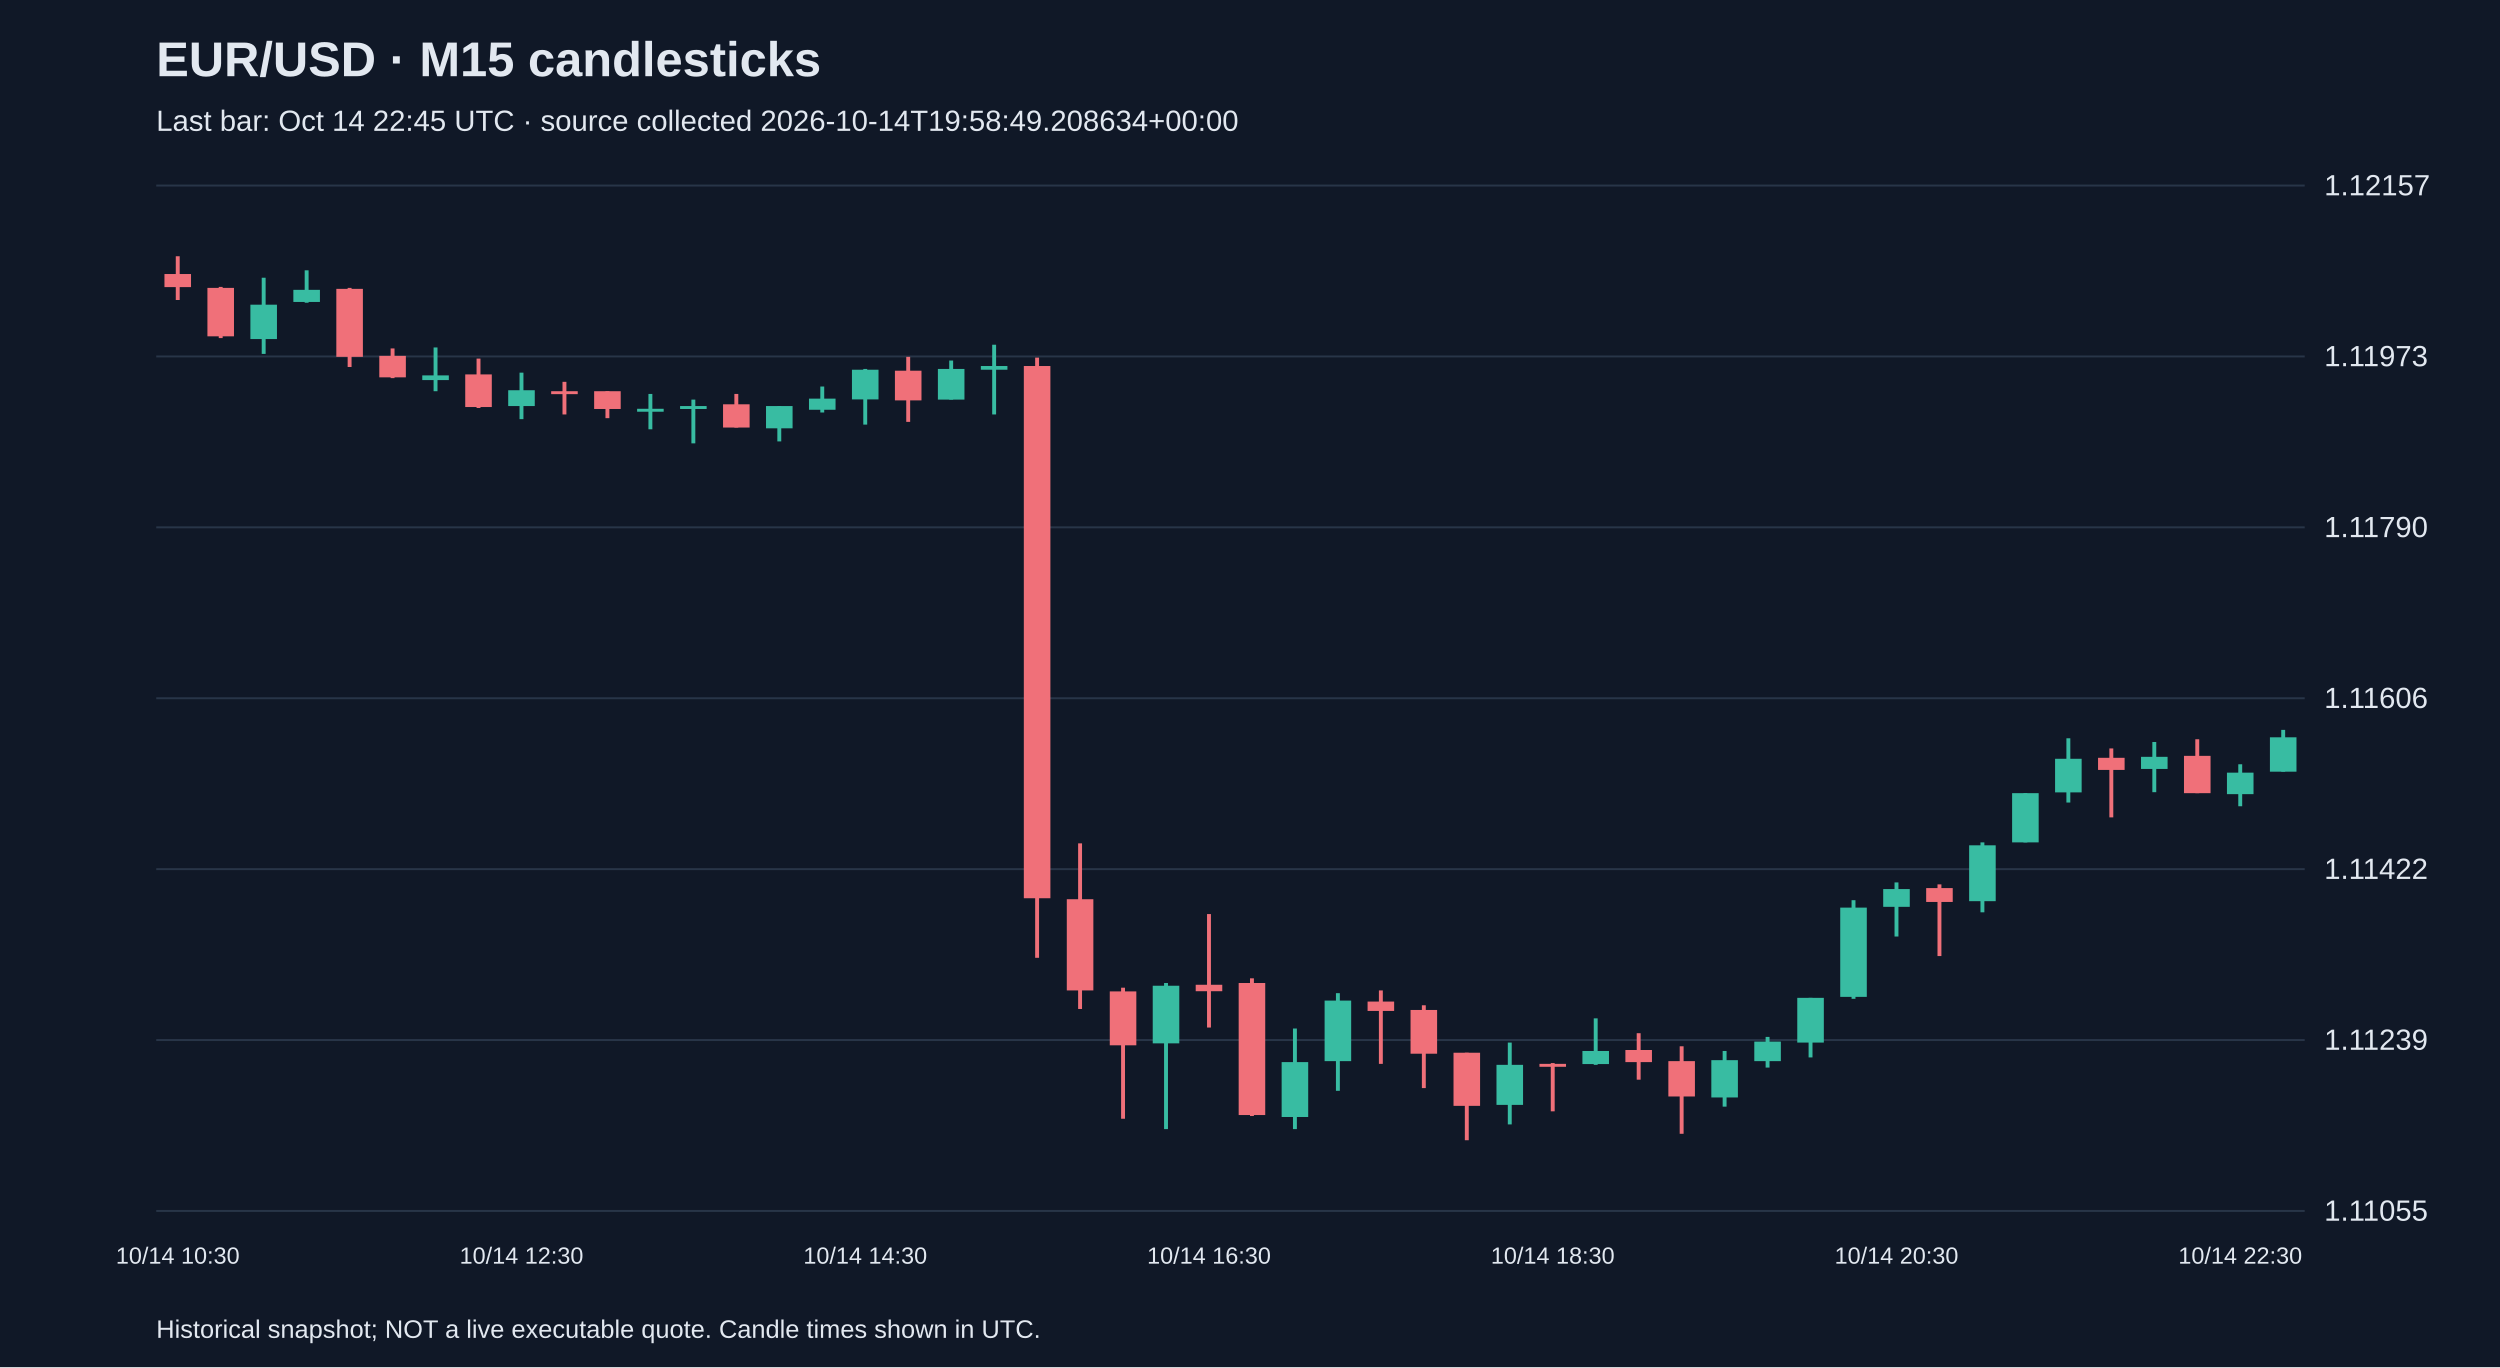
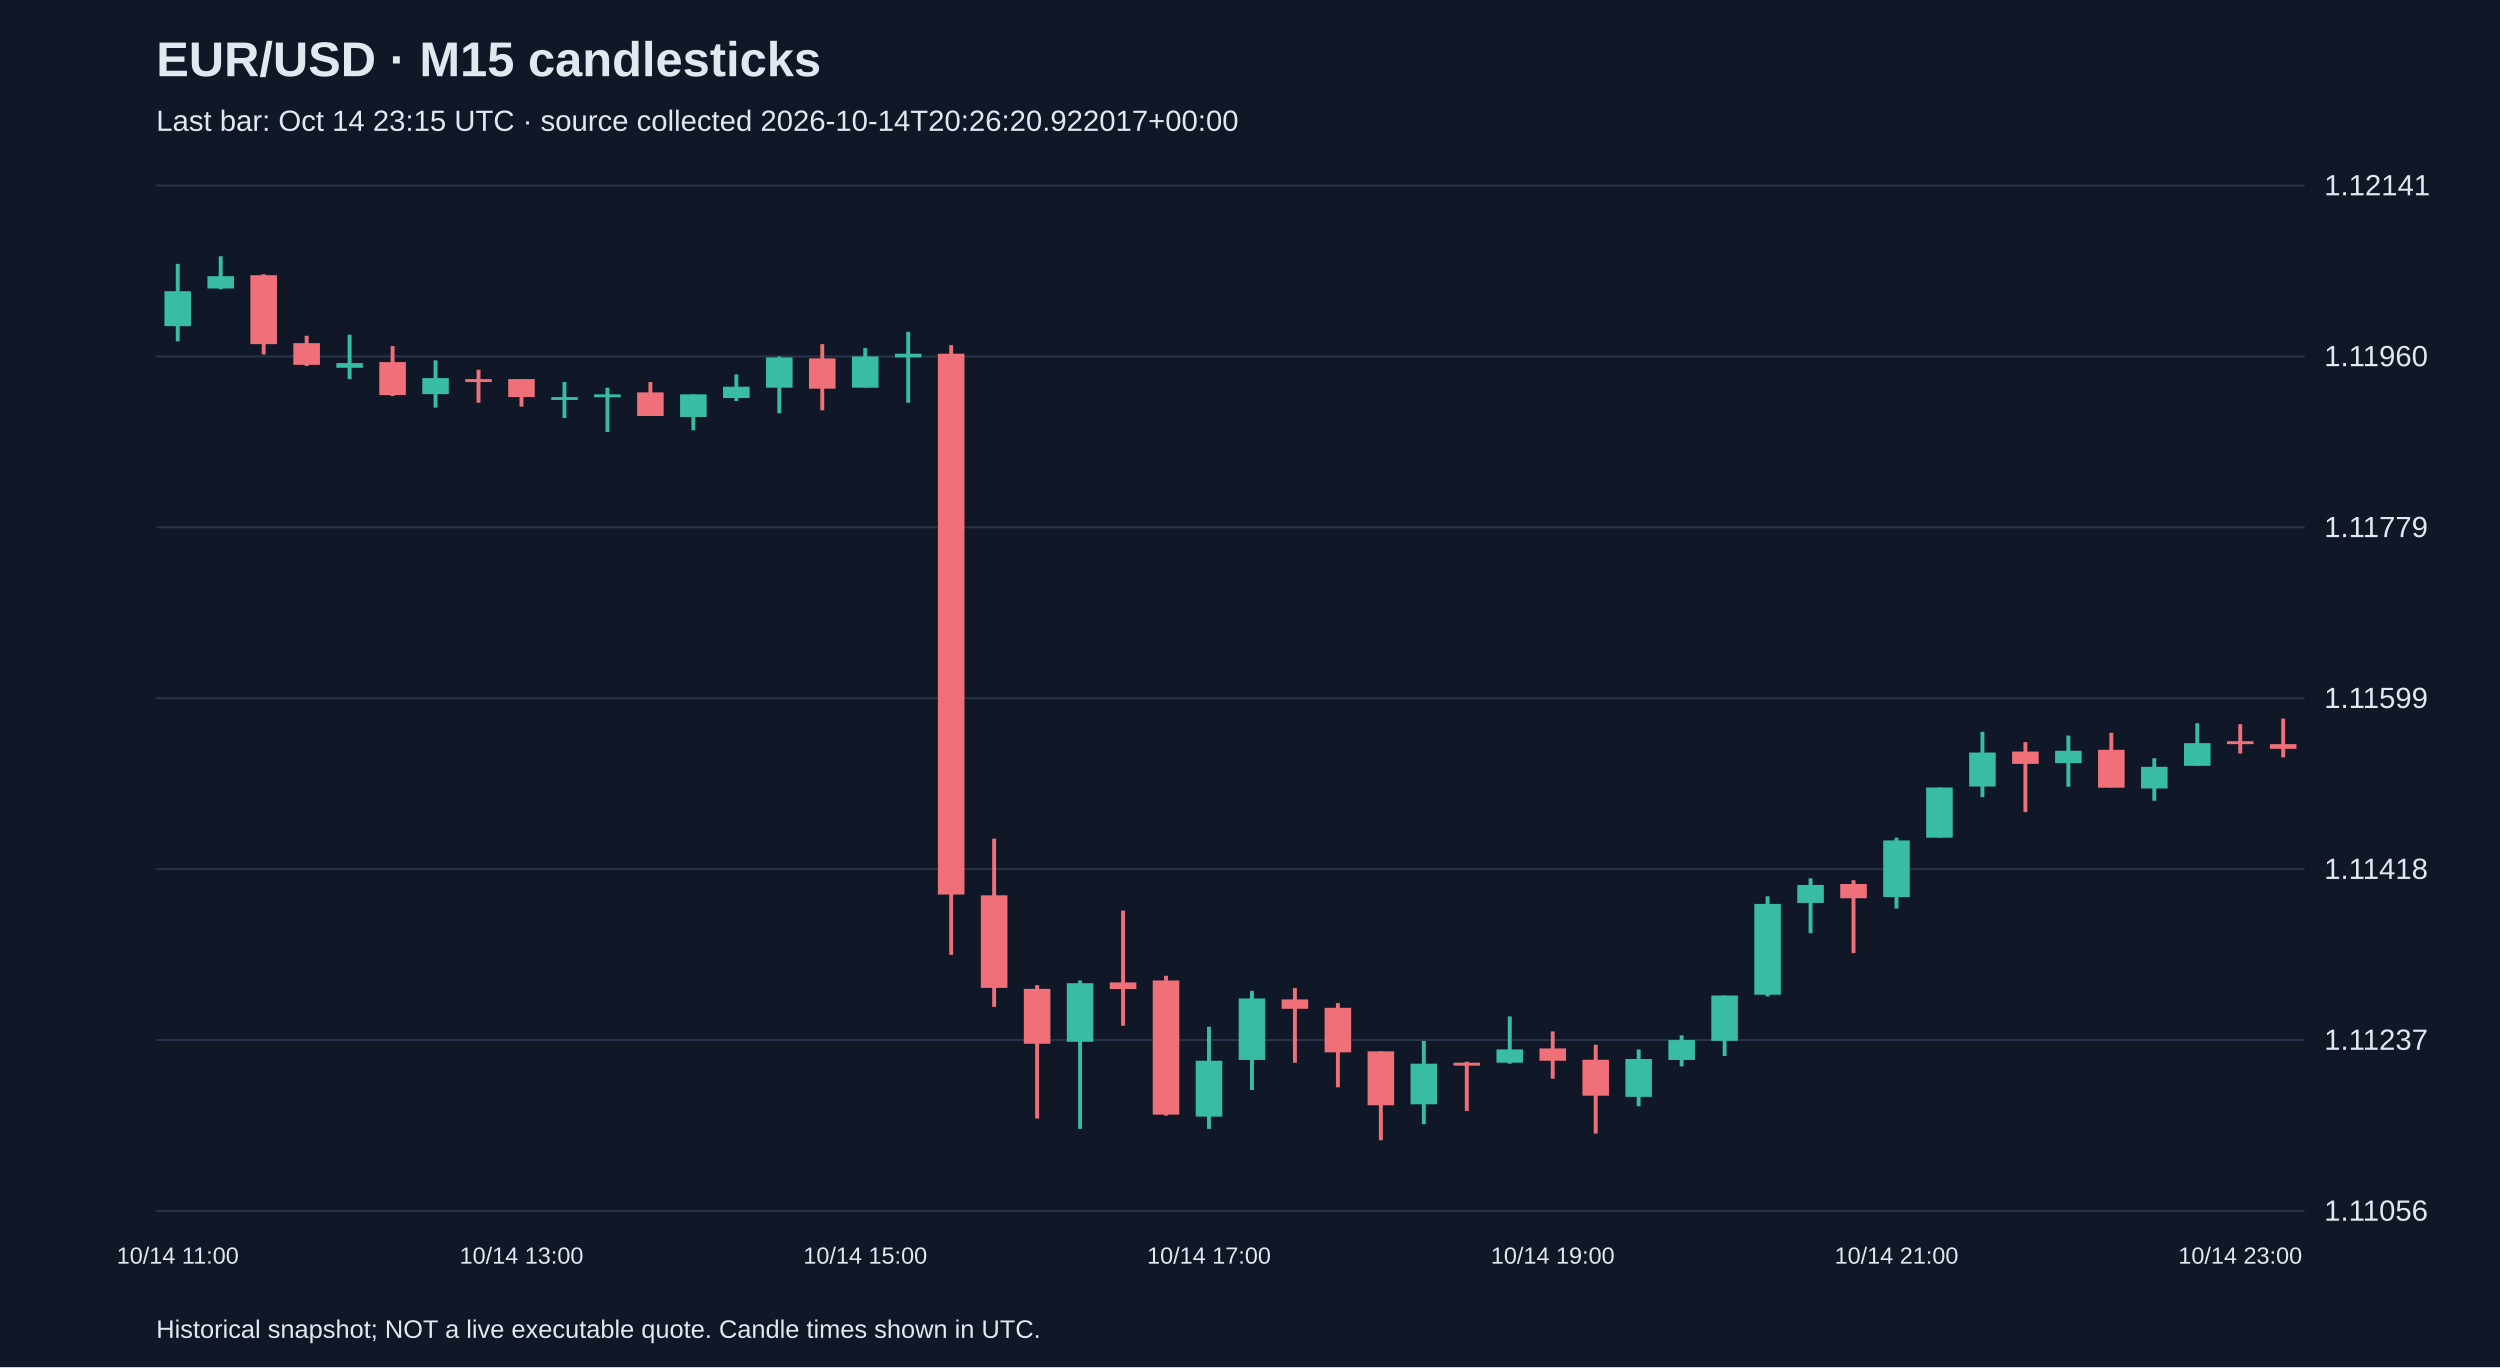
<svg xmlns="http://www.w3.org/2000/svg" viewBox="0 0 1280 700">
  <rect width="100%" height="100%" fill="#101827" />
  <style>text{font-family:Arial,sans-serif;fill:#e2e8f0}</style>
  <text x="80" y="39" font-size="25" font-weight="bold">EUR/USD · M15 candlesticks</text>
-   <text x="80" y="67" font-size="15" fill="#a6b1c5">Last bar: Oct 14 22:45 UTC · source collected 2026-10-14T19:58:49.208634+00:00</text>
+   <text x="80" y="67" font-size="15" fill="#a6b1c5">Last bar: Oct 14 23:15 UTC · source collected 2026-10-14T20:26:20.922017+00:00</text>
  <line x1="80" y1="620.0" x2="1180" y2="620.0" stroke="#283548" />
-   <text x="1190" y="625.0" font-size="15">1.11055</text>
+   <text x="1190" y="625.0" font-size="15">1.11056</text>
  <line x1="80" y1="532.5" x2="1180" y2="532.5" stroke="#283548" />
-   <text x="1190" y="537.5" font-size="15">1.11239</text>
+   <text x="1190" y="537.5" font-size="15">1.11237</text>
  <line x1="80" y1="445.0" x2="1180" y2="445.0" stroke="#283548" />
-   <text x="1190" y="450.0" font-size="15">1.11422</text>
+   <text x="1190" y="450.0" font-size="15">1.11418</text>
  <line x1="80" y1="357.5" x2="1180" y2="357.5" stroke="#283548" />
-   <text x="1190" y="362.5" font-size="15">1.11606</text>
+   <text x="1190" y="362.5" font-size="15">1.11599</text>
  <line x1="80" y1="270.0" x2="1180" y2="270.0" stroke="#283548" />
-   <text x="1190" y="275.0" font-size="15">1.11790</text>
+   <text x="1190" y="275.0" font-size="15">1.11779</text>
  <line x1="80" y1="182.5" x2="1180" y2="182.5" stroke="#283548" />
-   <text x="1190" y="187.5" font-size="15">1.11973</text>
+   <text x="1190" y="187.5" font-size="15">1.11960</text>
  <line x1="80" y1="95.0" x2="1180" y2="95.0" stroke="#283548" />
-   <text x="1190" y="100.0" font-size="15">1.12157</text>
-   <line x1="91.0" y1="131.2" x2="91.0" y2="153.6" stroke="#f07079" stroke-width="2" />
-   <rect x="84.2" y="140.3" width="13.6" height="6.7" fill="#f07079" />
-   <text x="91.0" y="647" text-anchor="middle" font-size="12">10/14 10:30</text>
-   <line x1="113.0" y1="146.9" x2="113.0" y2="173.1" stroke="#f07079" stroke-width="2" />
-   <rect x="106.2" y="147.4" width="13.6" height="24.8" fill="#f07079" />
-   <line x1="135.0" y1="142.2" x2="135.0" y2="181.2" stroke="#38bca2" stroke-width="2" />
-   <rect x="128.2" y="156.0" width="13.6" height="17.6" fill="#38bca2" />
-   <line x1="157.0" y1="138.4" x2="157.0" y2="155.0" stroke="#38bca2" stroke-width="2" />
-   <rect x="150.2" y="148.4" width="13.6" height="6.2" fill="#38bca2" />
-   <line x1="179.0" y1="147.4" x2="179.0" y2="187.9" stroke="#f07079" stroke-width="2" />
-   <rect x="172.2" y="147.9" width="13.6" height="34.8" fill="#f07079" />
-   <line x1="201.0" y1="178.4" x2="201.0" y2="193.6" stroke="#f07079" stroke-width="2" />
-   <rect x="194.2" y="182.2" width="13.6" height="11.0" fill="#f07079" />
-   <line x1="223.0" y1="177.9" x2="223.0" y2="200.3" stroke="#38bca2" stroke-width="2" />
-   <rect x="216.2" y="192.2" width="13.6" height="2.4" fill="#38bca2" />
-   <line x1="245.0" y1="183.6" x2="245.0" y2="208.9" stroke="#f07079" stroke-width="2" />
-   <rect x="238.2" y="191.7" width="13.6" height="16.7" fill="#f07079" />
-   <line x1="267.0" y1="190.8" x2="267.0" y2="214.6" stroke="#38bca2" stroke-width="2" />
-   <rect x="260.2" y="199.8" width="13.6" height="8.1" fill="#38bca2" />
-   <text x="267.0" y="647" text-anchor="middle" font-size="12">10/14 12:30</text>
-   <line x1="289.0" y1="195.5" x2="289.0" y2="212.2" stroke="#f07079" stroke-width="2" />
-   <rect x="282.2" y="200.3" width="13.6" height="1.5" fill="#f07079" />
-   <line x1="311.0" y1="200.3" x2="311.0" y2="214.1" stroke="#f07079" stroke-width="2" />
-   <rect x="304.2" y="200.3" width="13.6" height="9.1" fill="#f07079" />
-   <line x1="333.0" y1="201.7" x2="333.0" y2="219.8" stroke="#38bca2" stroke-width="2" />
-   <rect x="326.2" y="209.3" width="13.6" height="1.5" fill="#38bca2" />
-   <line x1="355.0" y1="204.6" x2="355.0" y2="227.0" stroke="#38bca2" stroke-width="2" />
-   <rect x="348.2" y="207.9" width="13.6" height="1.5" fill="#38bca2" />
-   <line x1="377.0" y1="201.7" x2="377.0" y2="218.9" stroke="#f07079" stroke-width="2" />
-   <rect x="370.2" y="207.0" width="13.6" height="11.9" fill="#f07079" />
-   <line x1="399.0" y1="207.9" x2="399.0" y2="226.0" stroke="#38bca2" stroke-width="2" />
-   <rect x="392.2" y="207.9" width="13.6" height="11.4" fill="#38bca2" />
-   <line x1="421.0" y1="197.9" x2="421.0" y2="211.2" stroke="#38bca2" stroke-width="2" />
-   <rect x="414.2" y="204.1" width="13.6" height="5.7" fill="#38bca2" />
-   <line x1="443.0" y1="188.9" x2="443.0" y2="217.4" stroke="#38bca2" stroke-width="2" />
-   <rect x="436.2" y="189.3" width="13.6" height="15.2" fill="#38bca2" />
-   <text x="443.0" y="647" text-anchor="middle" font-size="12">10/14 14:30</text>
-   <line x1="465.0" y1="182.7" x2="465.0" y2="216.0" stroke="#f07079" stroke-width="2" />
-   <rect x="458.2" y="189.8" width="13.6" height="15.2" fill="#f07079" />
-   <line x1="487.0" y1="184.6" x2="487.0" y2="204.6" stroke="#38bca2" stroke-width="2" />
-   <rect x="480.2" y="188.9" width="13.6" height="15.7" fill="#38bca2" />
-   <line x1="509.0" y1="176.5" x2="509.0" y2="212.2" stroke="#38bca2" stroke-width="2" />
-   <rect x="502.2" y="187.4" width="13.6" height="1.9" fill="#38bca2" />
-   <line x1="531.0" y1="183.1" x2="531.0" y2="490.4" stroke="#f07079" stroke-width="2" />
-   <rect x="524.2" y="187.4" width="13.6" height="272.5" fill="#f07079" />
-   <line x1="553.0" y1="431.8" x2="553.0" y2="516.6" stroke="#f07079" stroke-width="2" />
-   <rect x="546.2" y="460.4" width="13.6" height="46.7" fill="#f07079" />
-   <line x1="575.0" y1="505.7" x2="575.0" y2="572.8" stroke="#f07079" stroke-width="2" />
-   <rect x="568.2" y="507.6" width="13.6" height="27.6" fill="#f07079" />
-   <line x1="597.0" y1="503.3" x2="597.0" y2="578.1" stroke="#38bca2" stroke-width="2" />
-   <rect x="590.2" y="504.7" width="13.6" height="29.5" fill="#38bca2" />
-   <line x1="619.0" y1="468.0" x2="619.0" y2="526.1" stroke="#f07079" stroke-width="2" />
-   <rect x="612.2" y="504.2" width="13.6" height="3.3" fill="#f07079" />
-   <text x="619.0" y="647" text-anchor="middle" font-size="12">10/14 16:30</text>
-   <line x1="641.0" y1="500.9" x2="641.0" y2="571.4" stroke="#f07079" stroke-width="2" />
-   <rect x="634.2" y="503.3" width="13.6" height="67.6" fill="#f07079" />
-   <line x1="663.0" y1="526.6" x2="663.0" y2="578.1" stroke="#38bca2" stroke-width="2" />
-   <rect x="656.2" y="543.8" width="13.6" height="28.1" fill="#38bca2" />
-   <line x1="685.0" y1="508.5" x2="685.0" y2="558.5" stroke="#38bca2" stroke-width="2" />
-   <rect x="678.2" y="512.3" width="13.6" height="31.0" fill="#38bca2" />
-   <line x1="707.0" y1="507.1" x2="707.0" y2="544.7" stroke="#f07079" stroke-width="2" />
-   <rect x="700.2" y="512.8" width="13.6" height="4.8" fill="#f07079" />
-   <line x1="729.0" y1="514.7" x2="729.0" y2="557.1" stroke="#f07079" stroke-width="2" />
-   <rect x="722.2" y="517.1" width="13.6" height="22.4" fill="#f07079" />
-   <line x1="751.0" y1="539.0" x2="751.0" y2="583.8" stroke="#f07079" stroke-width="2" />
-   <rect x="744.2" y="539.0" width="13.6" height="27.2" fill="#f07079" />
-   <line x1="773.0" y1="533.8" x2="773.0" y2="575.7" stroke="#38bca2" stroke-width="2" />
-   <rect x="766.2" y="545.2" width="13.6" height="20.5" fill="#38bca2" />
-   <line x1="795.0" y1="544.3" x2="795.0" y2="569.0" stroke="#f07079" stroke-width="2" />
-   <rect x="788.2" y="544.7" width="13.6" height="1.5" fill="#f07079" />
-   <text x="795.0" y="647" text-anchor="middle" font-size="12">10/14 18:30</text>
-   <line x1="817.0" y1="521.4" x2="817.0" y2="545.2" stroke="#38bca2" stroke-width="2" />
-   <rect x="810.2" y="538.1" width="13.6" height="6.7" fill="#38bca2" />
-   <line x1="839.0" y1="529.0" x2="839.0" y2="552.8" stroke="#f07079" stroke-width="2" />
-   <rect x="832.2" y="537.6" width="13.6" height="6.2" fill="#f07079" />
-   <line x1="861.0" y1="535.7" x2="861.0" y2="580.5" stroke="#f07079" stroke-width="2" />
-   <rect x="854.2" y="543.3" width="13.6" height="18.1" fill="#f07079" />
-   <line x1="883.0" y1="538.1" x2="883.0" y2="566.6" stroke="#38bca2" stroke-width="2" />
-   <rect x="876.2" y="542.8" width="13.6" height="19.1" fill="#38bca2" />
-   <line x1="905.0" y1="530.9" x2="905.0" y2="546.6" stroke="#38bca2" stroke-width="2" />
-   <rect x="898.2" y="533.3" width="13.6" height="10.0" fill="#38bca2" />
-   <line x1="927.0" y1="510.9" x2="927.0" y2="541.4" stroke="#38bca2" stroke-width="2" />
-   <rect x="920.2" y="510.9" width="13.6" height="22.9" fill="#38bca2" />
-   <line x1="949.0" y1="460.9" x2="949.0" y2="511.4" stroke="#38bca2" stroke-width="2" />
-   <rect x="942.2" y="464.7" width="13.6" height="45.7" fill="#38bca2" />
-   <line x1="971.0" y1="451.8" x2="971.0" y2="479.5" stroke="#38bca2" stroke-width="2" />
-   <rect x="964.2" y="455.2" width="13.6" height="9.1" fill="#38bca2" />
-   <text x="971.0" y="647" text-anchor="middle" font-size="12">10/14 20:30</text>
-   <line x1="993.0" y1="452.8" x2="993.0" y2="489.5" stroke="#f07079" stroke-width="2" />
-   <rect x="986.2" y="454.7" width="13.6" height="7.1" fill="#f07079" />
-   <line x1="1015.0" y1="431.3" x2="1015.0" y2="467.1" stroke="#38bca2" stroke-width="2" />
-   <rect x="1008.2" y="432.8" width="13.6" height="28.6" fill="#38bca2" />
-   <line x1="1037.0" y1="406.1" x2="1037.0" y2="431.3" stroke="#38bca2" stroke-width="2" />
-   <rect x="1030.2" y="406.1" width="13.6" height="25.2" fill="#38bca2" />
-   <line x1="1059.0" y1="378.0" x2="1059.0" y2="410.9" stroke="#38bca2" stroke-width="2" />
-   <rect x="1052.2" y="388.5" width="13.6" height="17.2" fill="#38bca2" />
-   <line x1="1081.0" y1="383.2" x2="1081.0" y2="418.5" stroke="#f07079" stroke-width="2" />
-   <rect x="1074.2" y="388.0" width="13.6" height="6.2" fill="#f07079" />
-   <line x1="1103.0" y1="379.9" x2="1103.0" y2="405.6" stroke="#38bca2" stroke-width="2" />
-   <rect x="1096.2" y="387.5" width="13.6" height="6.2" fill="#38bca2" />
-   <line x1="1125.0" y1="378.5" x2="1125.0" y2="406.1" stroke="#f07079" stroke-width="2" />
-   <rect x="1118.2" y="387.0" width="13.6" height="19.1" fill="#f07079" />
-   <line x1="1147.0" y1="391.3" x2="1147.0" y2="412.8" stroke="#38bca2" stroke-width="2" />
-   <rect x="1140.2" y="395.6" width="13.6" height="11.0" fill="#38bca2" />
-   <text x="1147.0" y="647" text-anchor="middle" font-size="12">10/14 22:30</text>
-   <line x1="1169.0" y1="373.7" x2="1169.0" y2="395.1" stroke="#38bca2" stroke-width="2" />
-   <rect x="1162.2" y="377.5" width="13.6" height="17.6" fill="#38bca2" />
+   <text x="1190" y="100.0" font-size="15">1.12141</text>
+   <line x1="91.0" y1="135.1" x2="91.0" y2="174.8" stroke="#38bca2" stroke-width="2" />
+   <rect x="84.2" y="149.1" width="13.6" height="17.9" fill="#38bca2" />
+   <text x="91.0" y="647" text-anchor="middle" font-size="12">10/14 11:00</text>
+   <line x1="113.0" y1="131.2" x2="113.0" y2="148.1" stroke="#38bca2" stroke-width="2" />
+   <rect x="106.2" y="141.4" width="13.6" height="6.3" fill="#38bca2" />
+   <line x1="135.0" y1="140.4" x2="135.0" y2="181.5" stroke="#f07079" stroke-width="2" />
+   <rect x="128.2" y="140.9" width="13.6" height="35.3" fill="#f07079" />
+   <line x1="157.0" y1="171.9" x2="157.0" y2="187.4" stroke="#f07079" stroke-width="2" />
+   <rect x="150.2" y="175.7" width="13.6" height="11.1" fill="#f07079" />
+   <line x1="179.0" y1="171.4" x2="179.0" y2="194.1" stroke="#38bca2" stroke-width="2" />
+   <rect x="172.2" y="185.9" width="13.6" height="2.4" fill="#38bca2" />
+   <line x1="201.0" y1="177.2" x2="201.0" y2="202.8" stroke="#f07079" stroke-width="2" />
+   <rect x="194.2" y="185.4" width="13.6" height="16.9" fill="#f07079" />
+   <line x1="223.0" y1="184.5" x2="223.0" y2="208.7" stroke="#38bca2" stroke-width="2" />
+   <rect x="216.2" y="193.6" width="13.6" height="8.2" fill="#38bca2" />
+   <line x1="245.0" y1="189.3" x2="245.0" y2="206.2" stroke="#f07079" stroke-width="2" />
+   <rect x="238.2" y="194.1" width="13.6" height="1.5" fill="#f07079" />
+   <line x1="267.0" y1="194.1" x2="267.0" y2="208.2" stroke="#f07079" stroke-width="2" />
+   <rect x="260.2" y="194.1" width="13.6" height="9.2" fill="#f07079" />
+   <text x="267.0" y="647" text-anchor="middle" font-size="12">10/14 13:00</text>
+   <line x1="289.0" y1="195.6" x2="289.0" y2="214.0" stroke="#38bca2" stroke-width="2" />
+   <rect x="282.2" y="203.3" width="13.6" height="1.5" fill="#38bca2" />
+   <line x1="311.0" y1="198.5" x2="311.0" y2="221.2" stroke="#38bca2" stroke-width="2" />
+   <rect x="304.2" y="201.9" width="13.6" height="1.5" fill="#38bca2" />
+   <line x1="333.0" y1="195.6" x2="333.0" y2="213.0" stroke="#f07079" stroke-width="2" />
+   <rect x="326.2" y="200.9" width="13.6" height="12.1" fill="#f07079" />
+   <line x1="355.0" y1="201.9" x2="355.0" y2="220.3" stroke="#38bca2" stroke-width="2" />
+   <rect x="348.2" y="201.9" width="13.6" height="11.6" fill="#38bca2" />
+   <line x1="377.0" y1="191.7" x2="377.0" y2="205.3" stroke="#38bca2" stroke-width="2" />
+   <rect x="370.2" y="198.0" width="13.6" height="5.8" fill="#38bca2" />
+   <line x1="399.0" y1="182.5" x2="399.0" y2="211.6" stroke="#38bca2" stroke-width="2" />
+   <rect x="392.2" y="183.0" width="13.6" height="15.5" fill="#38bca2" />
+   <line x1="421.0" y1="176.2" x2="421.0" y2="210.1" stroke="#f07079" stroke-width="2" />
+   <rect x="414.2" y="183.5" width="13.6" height="15.5" fill="#f07079" />
+   <line x1="443.0" y1="178.2" x2="443.0" y2="198.5" stroke="#38bca2" stroke-width="2" />
+   <rect x="436.2" y="182.5" width="13.6" height="16.0" fill="#38bca2" />
+   <text x="443.0" y="647" text-anchor="middle" font-size="12">10/14 15:00</text>
+   <line x1="465.0" y1="169.9" x2="465.0" y2="206.2" stroke="#38bca2" stroke-width="2" />
+   <rect x="458.2" y="181.1" width="13.6" height="1.9" fill="#38bca2" />
+   <line x1="487.0" y1="176.7" x2="487.0" y2="488.9" stroke="#f07079" stroke-width="2" />
+   <rect x="480.2" y="181.1" width="13.6" height="276.9" fill="#f07079" />
+   <line x1="509.0" y1="429.4" x2="509.0" y2="515.5" stroke="#f07079" stroke-width="2" />
+   <rect x="502.2" y="458.4" width="13.6" height="47.4" fill="#f07079" />
+   <line x1="531.0" y1="504.4" x2="531.0" y2="572.7" stroke="#f07079" stroke-width="2" />
+   <rect x="524.2" y="506.3" width="13.6" height="28.1" fill="#f07079" />
+   <line x1="553.0" y1="502.0" x2="553.0" y2="578.0" stroke="#38bca2" stroke-width="2" />
+   <rect x="546.2" y="503.4" width="13.6" height="30.0" fill="#38bca2" />
+   <line x1="575.0" y1="466.2" x2="575.0" y2="525.2" stroke="#f07079" stroke-width="2" />
+   <rect x="568.2" y="503.0" width="13.6" height="3.4" fill="#f07079" />
+   <line x1="597.0" y1="499.6" x2="597.0" y2="571.2" stroke="#f07079" stroke-width="2" />
+   <rect x="590.2" y="502.0" width="13.6" height="68.7" fill="#f07079" />
+   <line x1="619.0" y1="525.7" x2="619.0" y2="578.0" stroke="#38bca2" stroke-width="2" />
+   <rect x="612.2" y="543.1" width="13.6" height="28.6" fill="#38bca2" />
+   <text x="619.0" y="647" text-anchor="middle" font-size="12">10/14 17:00</text>
+   <line x1="641.0" y1="507.3" x2="641.0" y2="558.1" stroke="#38bca2" stroke-width="2" />
+   <rect x="634.2" y="511.2" width="13.6" height="31.5" fill="#38bca2" />
+   <line x1="663.0" y1="505.9" x2="663.0" y2="544.1" stroke="#f07079" stroke-width="2" />
+   <rect x="656.2" y="511.7" width="13.6" height="4.8" fill="#f07079" />
+   <line x1="685.0" y1="513.6" x2="685.0" y2="556.7" stroke="#f07079" stroke-width="2" />
+   <rect x="678.2" y="516.0" width="13.6" height="22.8" fill="#f07079" />
+   <line x1="707.0" y1="538.3" x2="707.0" y2="583.8" stroke="#f07079" stroke-width="2" />
+   <rect x="700.2" y="538.3" width="13.6" height="27.6" fill="#f07079" />
+   <line x1="729.0" y1="533.0" x2="729.0" y2="575.6" stroke="#38bca2" stroke-width="2" />
+   <rect x="722.2" y="544.6" width="13.6" height="20.8" fill="#38bca2" />
+   <line x1="751.0" y1="543.6" x2="751.0" y2="568.8" stroke="#f07079" stroke-width="2" />
+   <rect x="744.2" y="544.1" width="13.6" height="1.5" fill="#f07079" />
+   <line x1="773.0" y1="520.4" x2="773.0" y2="544.6" stroke="#38bca2" stroke-width="2" />
+   <rect x="766.2" y="537.3" width="13.6" height="6.8" fill="#38bca2" />
+   <line x1="795.0" y1="528.1" x2="795.0" y2="552.3" stroke="#f07079" stroke-width="2" />
+   <rect x="788.2" y="536.8" width="13.6" height="6.3" fill="#f07079" />
+   <text x="795.0" y="647" text-anchor="middle" font-size="12">10/14 19:00</text>
+   <line x1="817.0" y1="534.9" x2="817.0" y2="580.4" stroke="#f07079" stroke-width="2" />
+   <rect x="810.2" y="542.6" width="13.6" height="18.4" fill="#f07079" />
+   <line x1="839.0" y1="537.3" x2="839.0" y2="566.4" stroke="#38bca2" stroke-width="2" />
+   <rect x="832.2" y="542.2" width="13.6" height="19.4" fill="#38bca2" />
+   <line x1="861.0" y1="530.1" x2="861.0" y2="546.0" stroke="#38bca2" stroke-width="2" />
+   <rect x="854.2" y="532.5" width="13.6" height="10.2" fill="#38bca2" />
+   <line x1="883.0" y1="509.7" x2="883.0" y2="540.7" stroke="#38bca2" stroke-width="2" />
+   <rect x="876.2" y="509.7" width="13.6" height="23.2" fill="#38bca2" />
+   <line x1="905.0" y1="458.9" x2="905.0" y2="510.2" stroke="#38bca2" stroke-width="2" />
+   <rect x="898.2" y="462.8" width="13.6" height="46.5" fill="#38bca2" />
+   <line x1="927.0" y1="449.7" x2="927.0" y2="477.8" stroke="#38bca2" stroke-width="2" />
+   <rect x="920.2" y="453.1" width="13.6" height="9.2" fill="#38bca2" />
+   <line x1="949.0" y1="450.7" x2="949.0" y2="488.0" stroke="#f07079" stroke-width="2" />
+   <rect x="942.2" y="452.6" width="13.6" height="7.3" fill="#f07079" />
+   <line x1="971.0" y1="428.9" x2="971.0" y2="465.2" stroke="#38bca2" stroke-width="2" />
+   <rect x="964.2" y="430.3" width="13.6" height="29.0" fill="#38bca2" />
+   <text x="971.0" y="647" text-anchor="middle" font-size="12">10/14 21:00</text>
+   <line x1="993.0" y1="403.2" x2="993.0" y2="428.9" stroke="#38bca2" stroke-width="2" />
+   <rect x="986.2" y="403.2" width="13.6" height="25.7" fill="#38bca2" />
+   <line x1="1015.0" y1="374.7" x2="1015.0" y2="408.1" stroke="#38bca2" stroke-width="2" />
+   <rect x="1008.2" y="385.3" width="13.6" height="17.4" fill="#38bca2" />
+   <line x1="1037.0" y1="380.0" x2="1037.0" y2="415.8" stroke="#f07079" stroke-width="2" />
+   <rect x="1030.2" y="384.8" width="13.6" height="6.3" fill="#f07079" />
+   <line x1="1059.0" y1="376.6" x2="1059.0" y2="402.8" stroke="#38bca2" stroke-width="2" />
+   <rect x="1052.2" y="384.4" width="13.6" height="6.3" fill="#38bca2" />
+   <line x1="1081.0" y1="375.2" x2="1081.0" y2="403.2" stroke="#f07079" stroke-width="2" />
+   <rect x="1074.2" y="383.9" width="13.6" height="19.4" fill="#f07079" />
+   <line x1="1103.0" y1="388.2" x2="1103.0" y2="410.0" stroke="#38bca2" stroke-width="2" />
+   <rect x="1096.2" y="392.6" width="13.6" height="11.1" fill="#38bca2" />
+   <line x1="1125.0" y1="370.3" x2="1125.0" y2="392.1" stroke="#38bca2" stroke-width="2" />
+   <rect x="1118.2" y="380.5" width="13.6" height="11.6" fill="#38bca2" />
+   <line x1="1147.0" y1="370.8" x2="1147.0" y2="385.8" stroke="#f07079" stroke-width="2" />
+   <rect x="1140.2" y="379.5" width="13.6" height="1.5" fill="#f07079" />
+   <text x="1147.0" y="647" text-anchor="middle" font-size="12">10/14 23:00</text>
+   <line x1="1169.0" y1="367.9" x2="1169.0" y2="387.8" stroke="#f07079" stroke-width="2" />
+   <rect x="1162.2" y="381.0" width="13.6" height="2.4" fill="#f07079" />
  <text x="80" y="685" font-size="13">Historical snapshot; NOT a live executable quote. Candle times shown in UTC.</text>
</svg>
